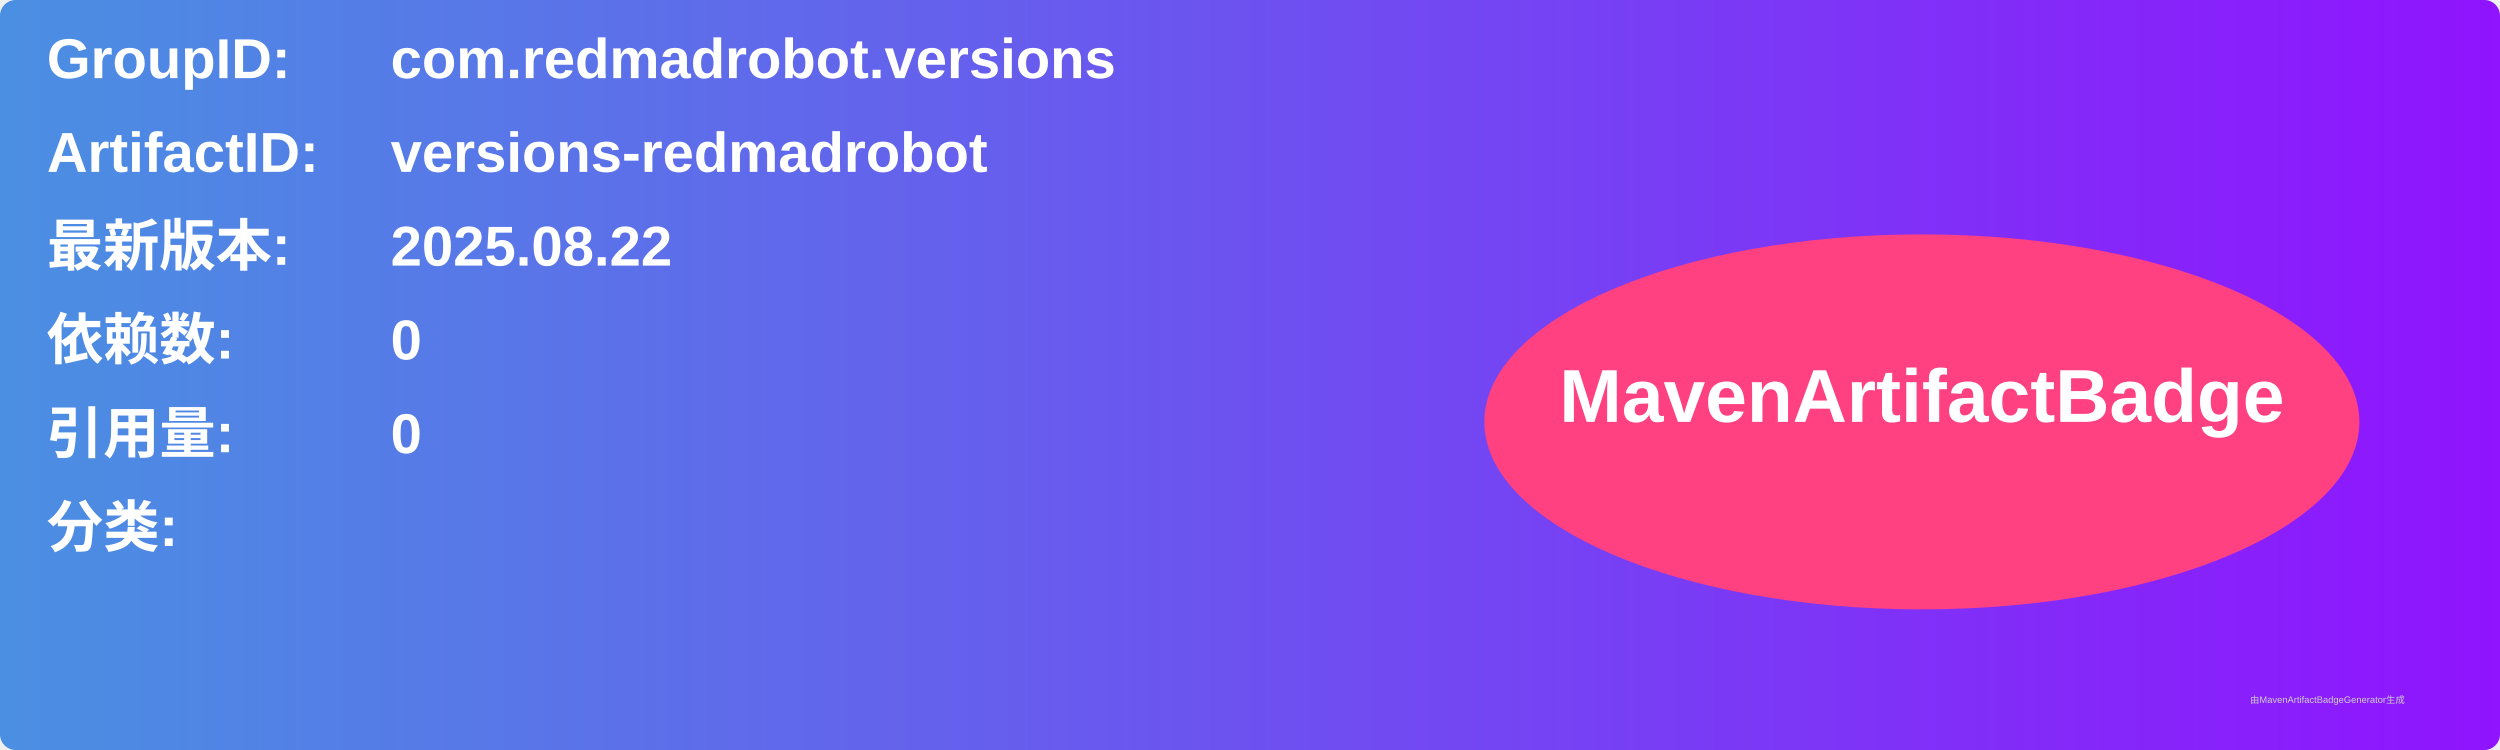
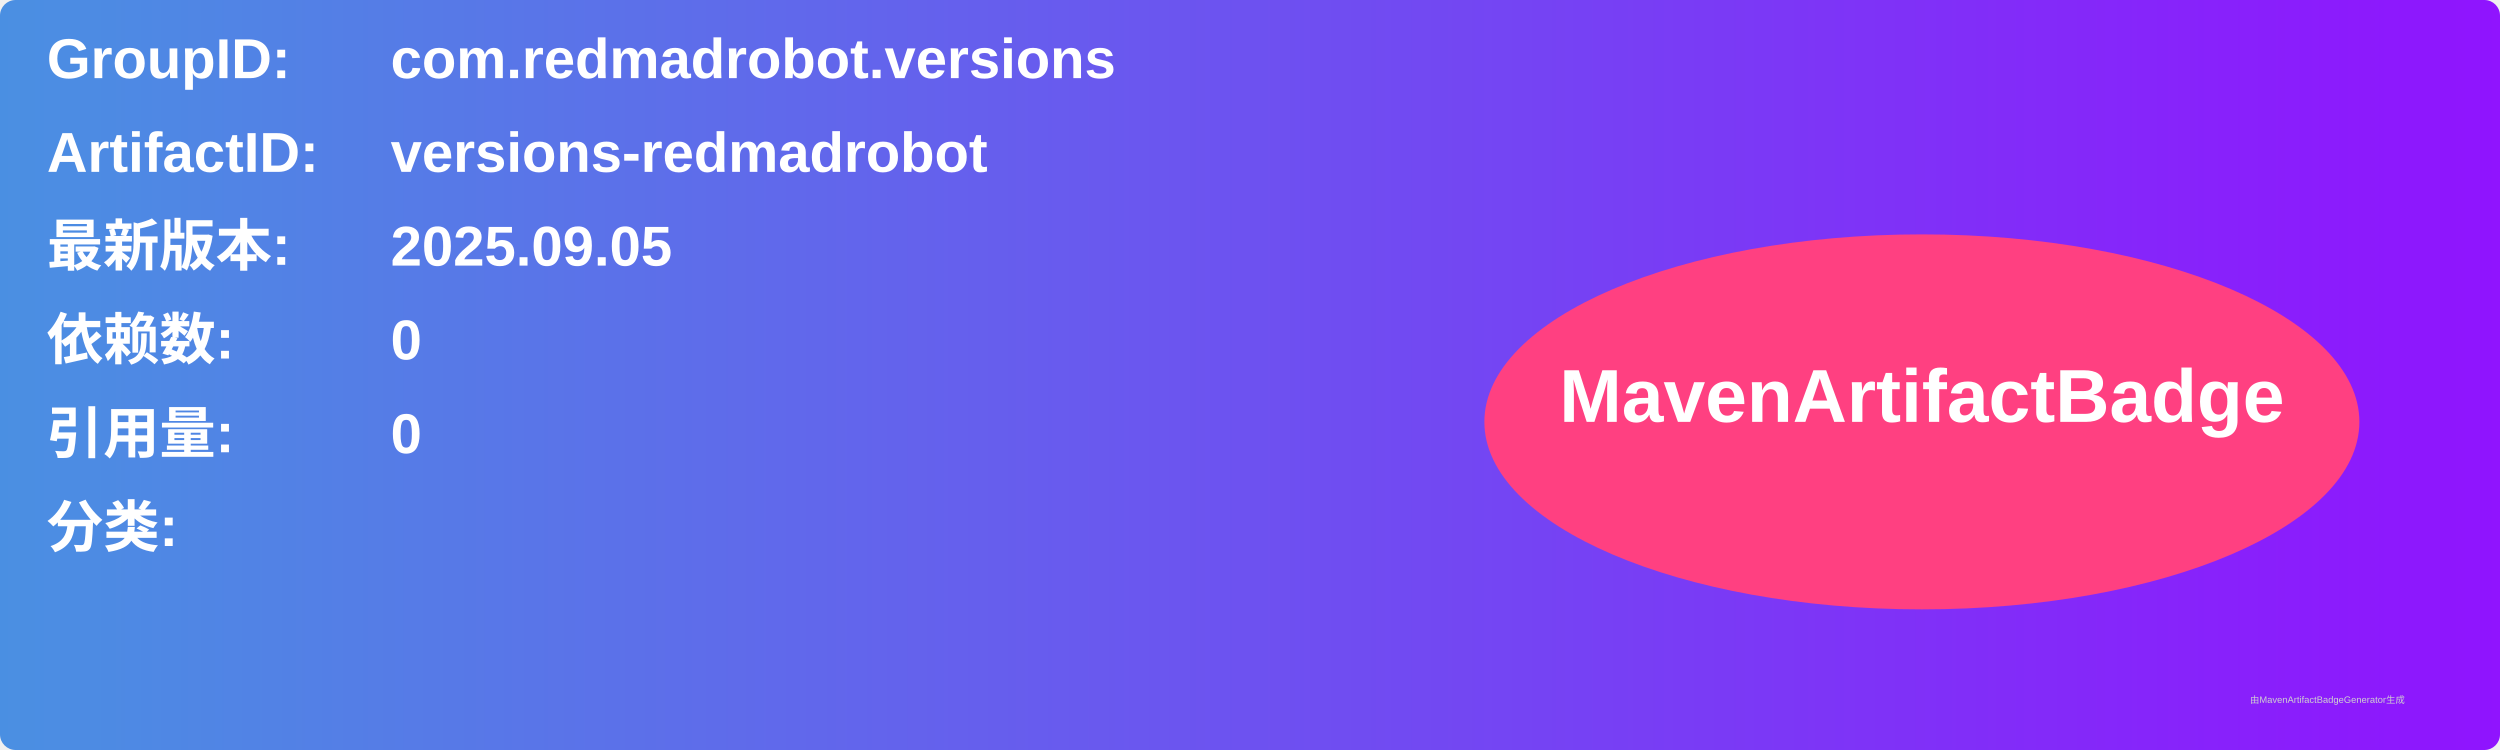
<svg xmlns="http://www.w3.org/2000/svg" width="800" height="240" viewBox="0 0 800 240">
  <linearGradient id="grad" x1="0%" y1="0%" x2="100%" y2="0%">
    <stop offset="0%" stop-color="#4a90e2" />
    <stop offset="100%" stop-color="#9013fe" />
  </linearGradient>
  <rect width="100%" height="100%" rx="5" ry="5" fill="url(#grad)" />
  <g transform="translate(15, 15)">
    <text x="0" y="10" font-family="Arial" font-size="18" fill="white" font-weight="bold" width="260">GroupID:</text>
    <text x="110" y="10" font-family="Arial" font-size="18" fill="white" font-weight="bold" width="460">com.redmadrobot.versions</text>
    <text x="0" y="40" font-family="Arial" font-size="18" fill="white" font-weight="bold" width="260">ArtifactID:</text>
    <text x="110" y="40" font-family="Arial" font-size="18" fill="white" font-weight="bold" width="460">versions-redmadrobot</text>
    <text x="0" y="70" font-family="Arial" font-size="18" fill="white" font-weight="bold">最新版本:</text>
    <text x="110" y="70" font-family="Arial" font-size="18" fill="white" font-weight="bold">
-       <tspan font-weight="bold">2025.08.22</tspan>
+       <tspan font-weight="bold">2025.09.05</tspan>
    </text>
    <text x="0" y="100" font-family="Arial" font-size="18" fill="white" font-weight="bold">依赖数: </text>
    <text x="110" y="100" font-family="Arial" font-size="18" fill="white">
      <tspan font-weight="bold">0</tspan>
    </text>
    <text x="0" y="130" font-family="Arial" font-size="18" fill="white" font-weight="bold">引用量: </text>
    <text x="110" y="130" font-family="Arial" font-size="18" fill="white">
      <tspan font-weight="bold">0</tspan>
    </text>
    <text x="0" y="160" font-family="Arial" font-size="18" fill="white" font-weight="bold">分类:</text>
    <text x="10" y="190" font-family="Arial" font-size="10" fill="white">
      <tspan font-weight="bold" />
    </text>
    <ellipse cx="600" cy="120" rx="140" ry="60" fill="#ff4081" />
    <text x="600" y="120" text-anchor="middle" font-family="Arial" font-size="24" fill="white" font-weight="bold">MavenArtifactBadge</text>
  </g>
  <text x="720" y="225" font-family="Arial" font-size="3" fill="#d0d0d0">由MavenArtifactBadgeGenerator生成</text>
</svg>
